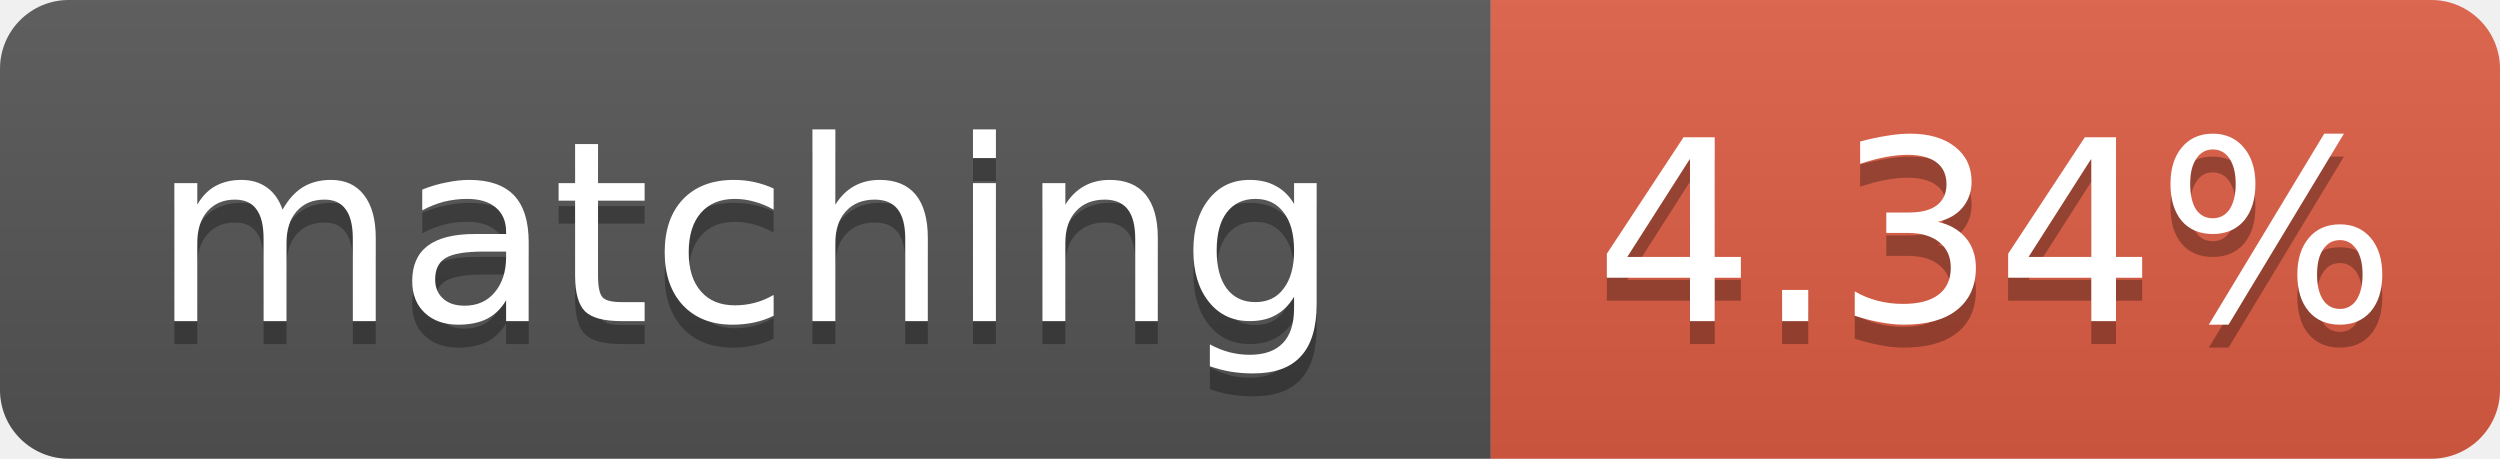
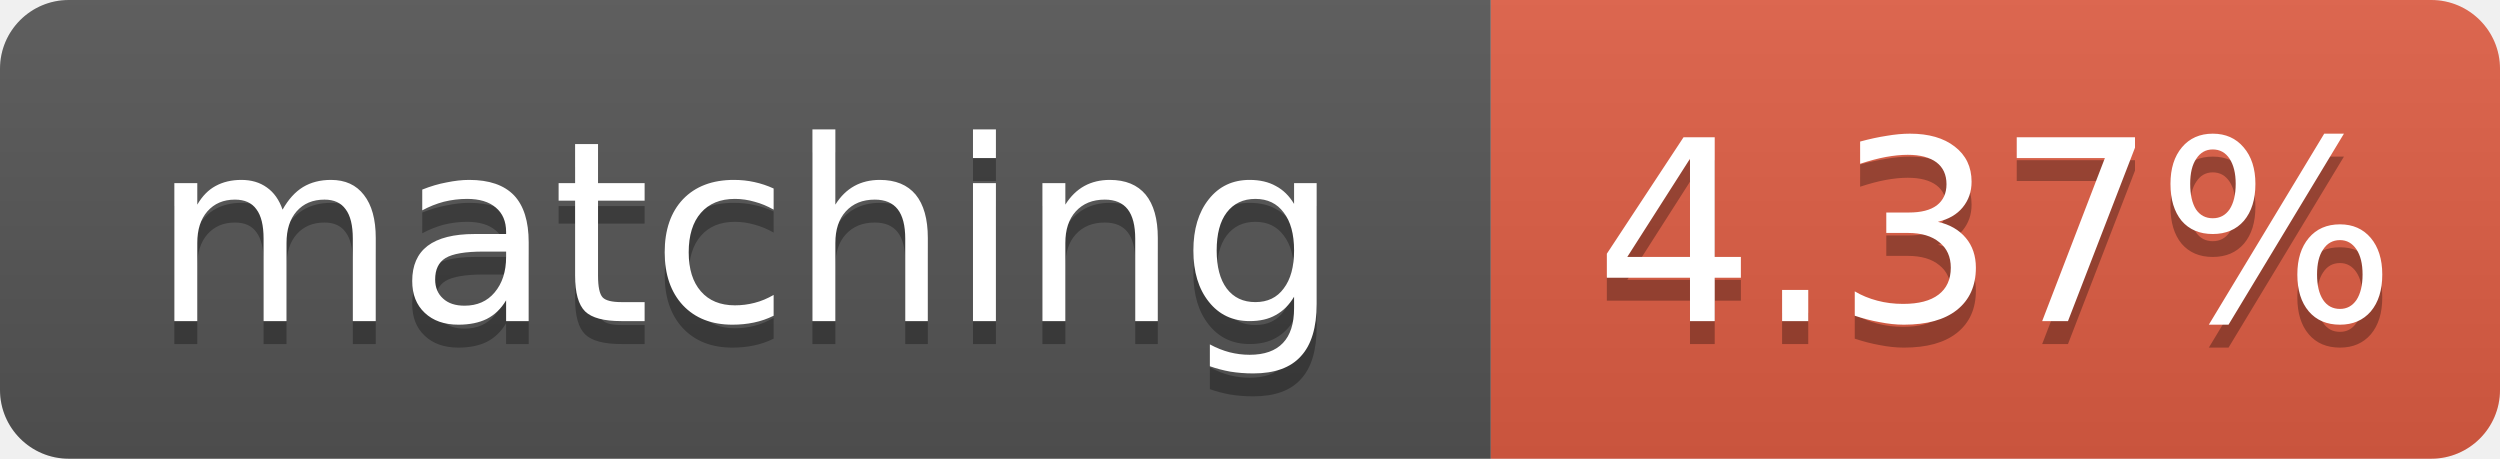
- <svg xmlns="http://www.w3.org/2000/svg" width="109" height="20" role="img" aria-label="matching: 4.34%">
+ <svg xmlns="http://www.w3.org/2000/svg" width="109" height="20" role="img" aria-label="matching: 4.37%">
  <linearGradient id="s" x2="0" y2="100%">
    <stop offset="0" stop-color="#bbb" stop-opacity=".1" />
    <stop offset="1" stop-opacity=".1" />
  </linearGradient>
  <clipPath id="r">
    <rect width="109" height="20" rx="3" fill="#fff" />
  </clipPath>
  <g clip-path="url(#r)">
    <rect width="65" height="20" fill="#555" />
    <rect x="65" width="44" height="20" fill="#e05d44" />
    <rect width="109" height="20" fill="url(#s)" />
  </g>
  <g fill="#fff" text-anchor="middle" font-family="Verdana,Geneva,DejaVu Sans,sans-serif" font-size="11">
    <text x="32.5" y="15" fill="#010101" fill-opacity=".3">matching</text>
    <text x="32.5" y="14">matching</text>
-     <text x="87.0" y="15" fill="#010101" fill-opacity=".3">4.34%</text>
-     <text x="87.0" y="14">4.34%</text>
+     <text x="87.0" y="15" fill="#010101" fill-opacity=".3">4.37%</text>
+     <text x="87.0" y="14">4.37%</text>
  </g>
</svg>
